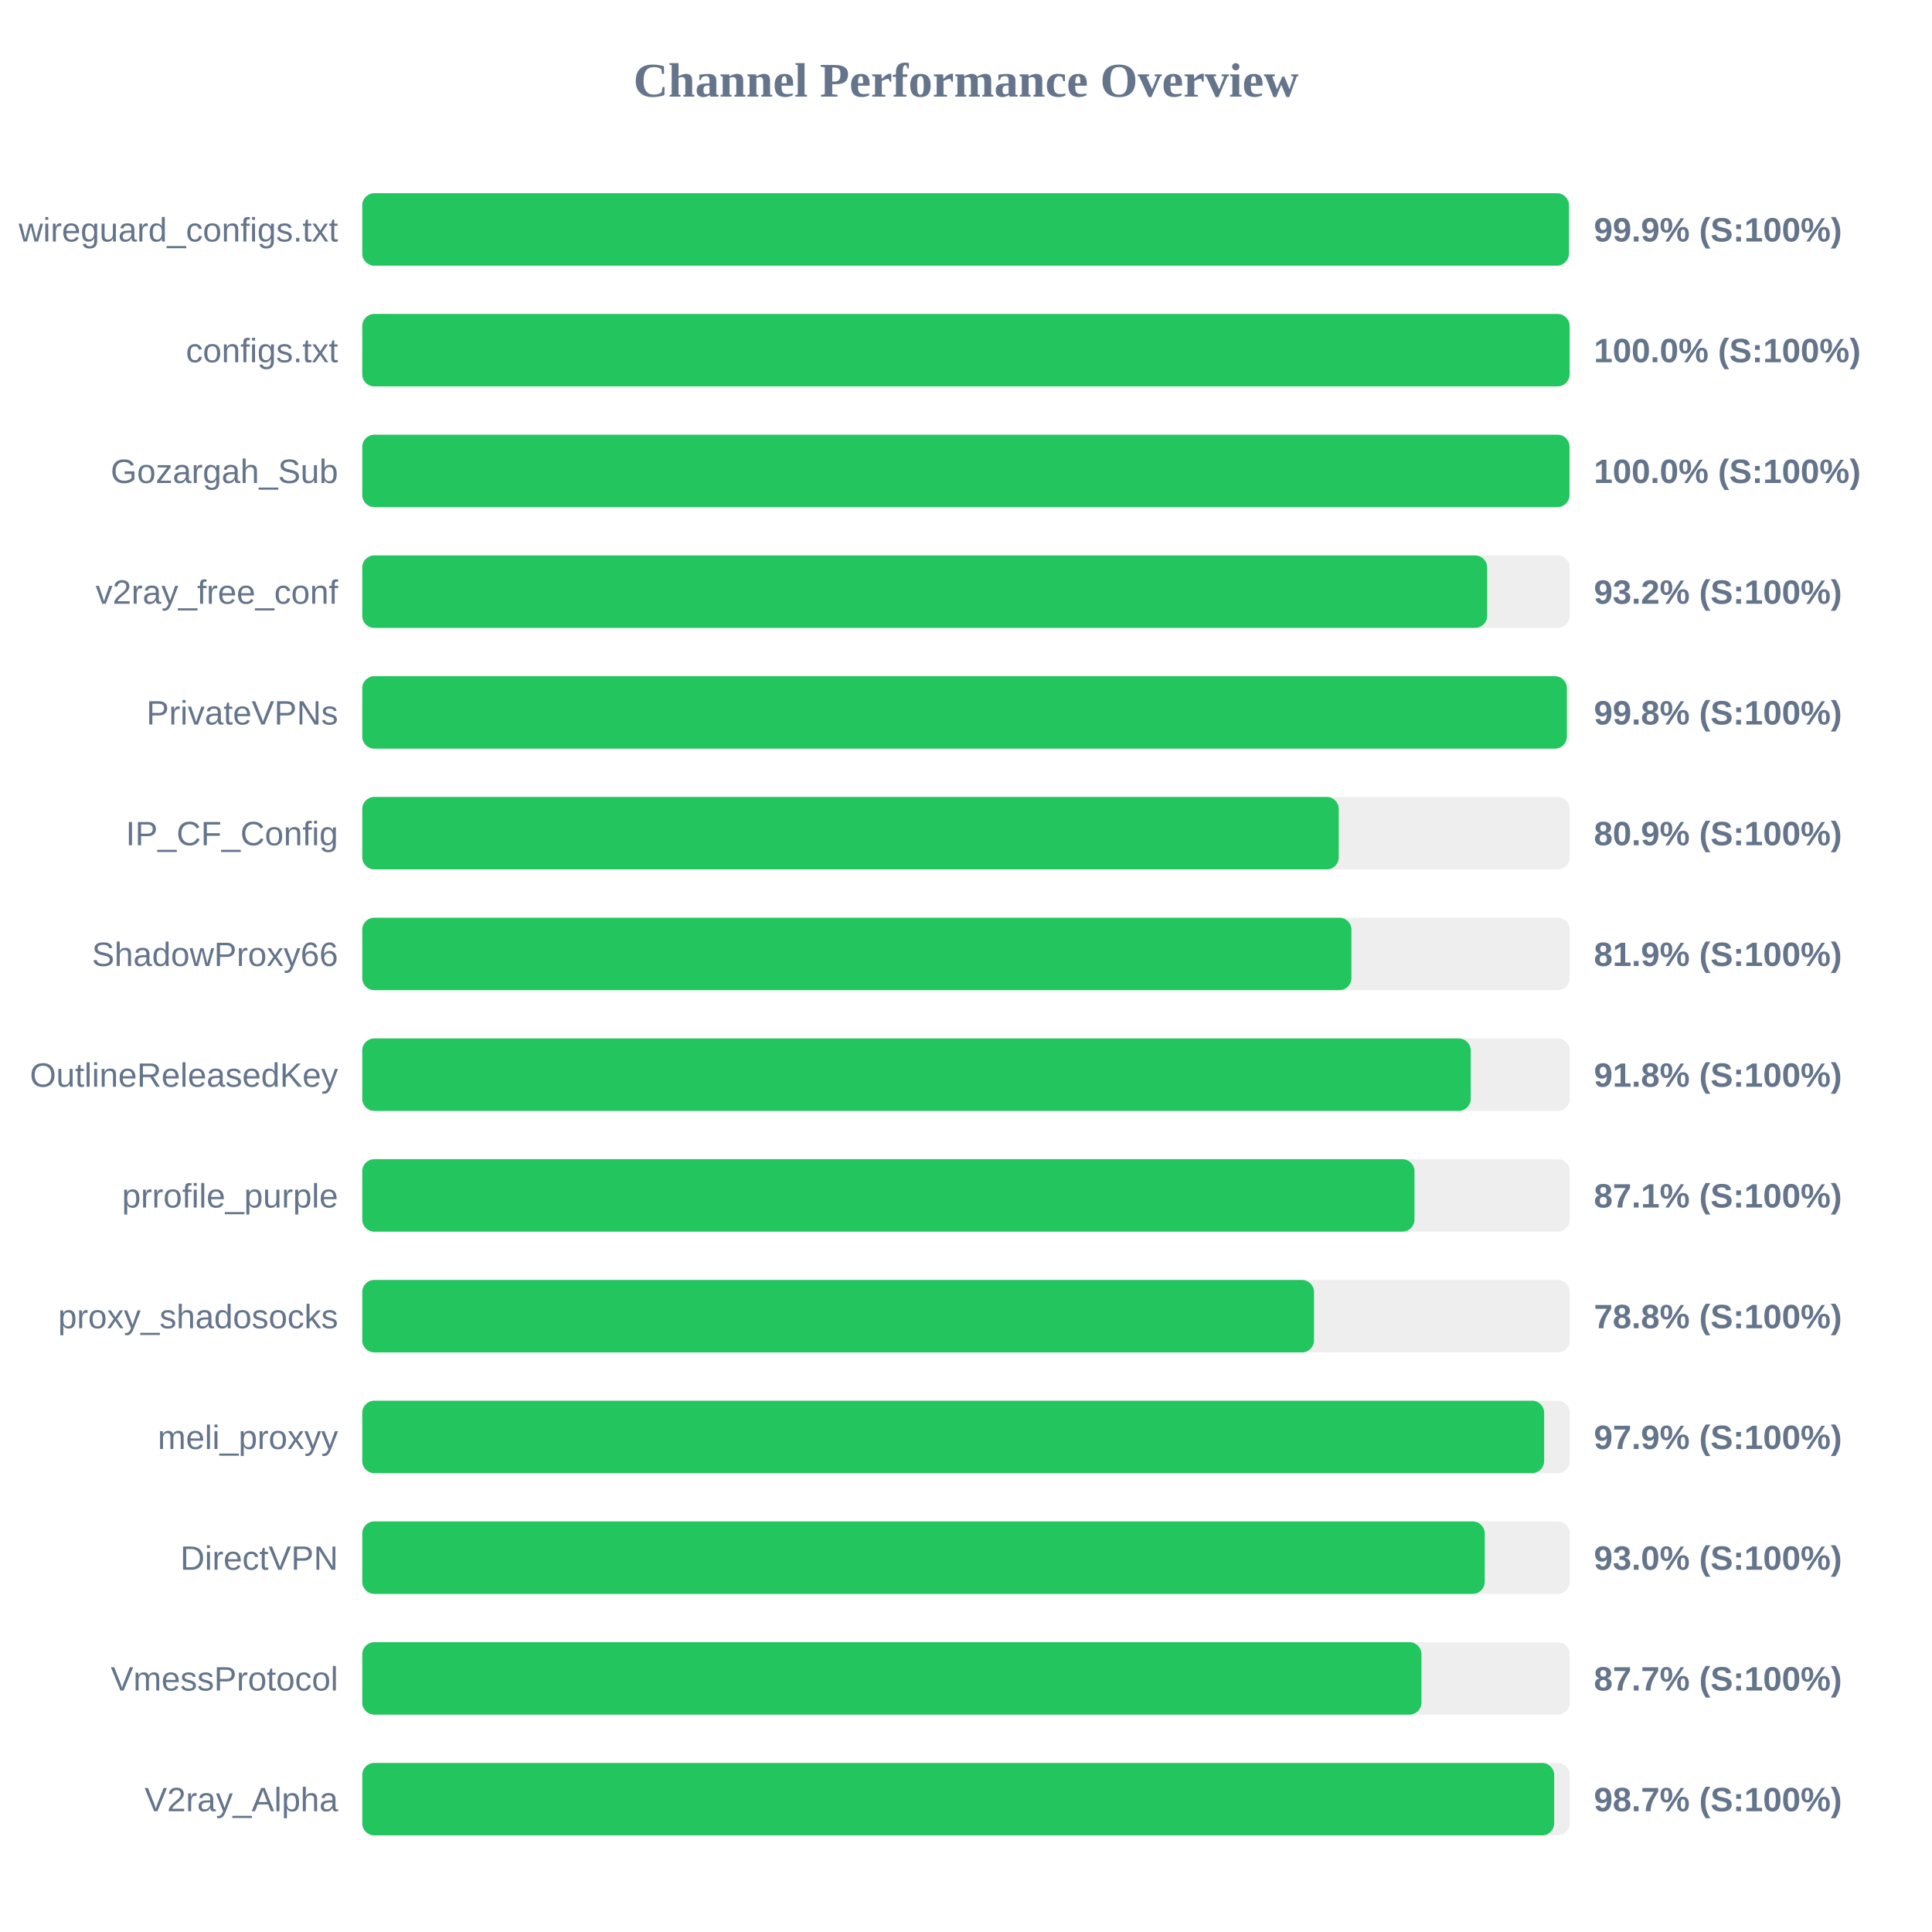
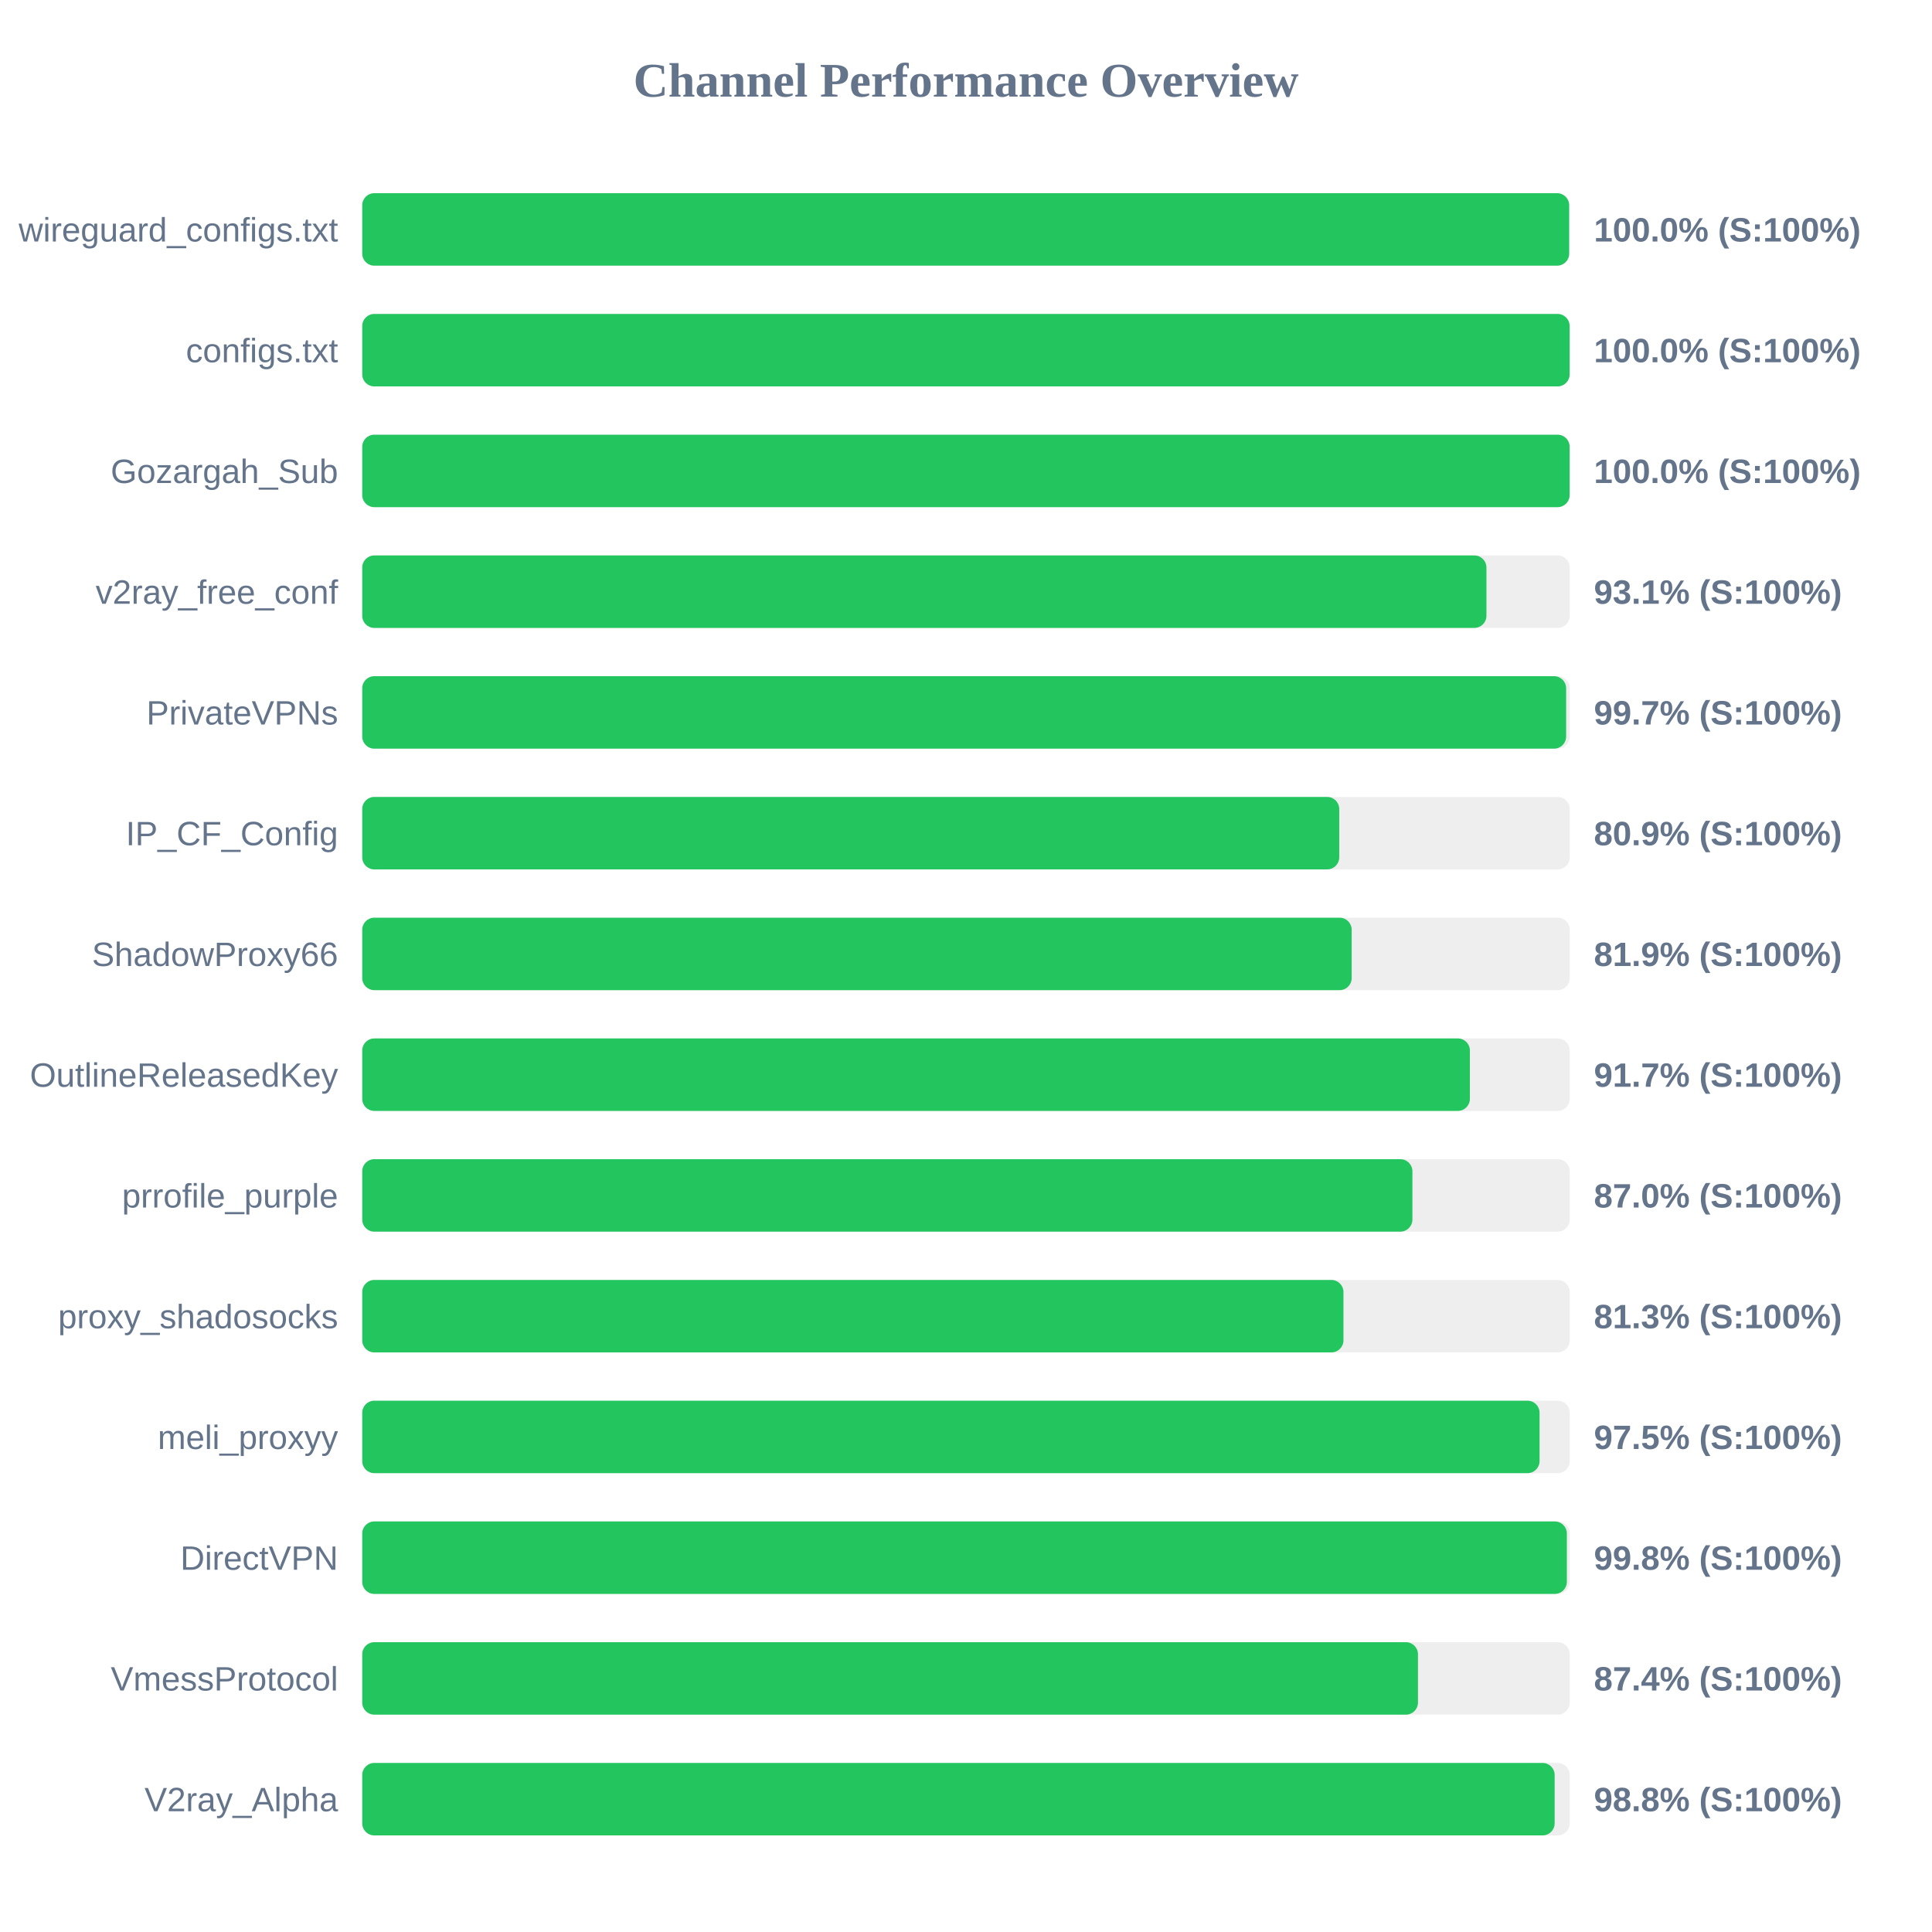
<svg xmlns="http://www.w3.org/2000/svg" width="800" height="800" version="1.1">
  <style>
        .row { font: 14px Arial; fill: #64748b; }
        .score { font: bold 14px Arial; fill: #64748b; }
    </style>
  <text x="400" y="40" text-anchor="middle" font-size="20px" font-weight="bold" fill="#64748b">Channel Performance Overview</text>
  <rect x="150" y="80" width="500" height="30" fill="#eee" rx="5" />
-   <rect x="150" y="80" width="499.65" height="30" fill="#22c55e" rx="5" />
+   <rect x="150" y="80" width="499.75" height="30" fill="#22c55e" rx="5" />
  <text x="140" y="100" text-anchor="end" class="row">wireguard_configs.txt</text>
-   <text x="660" y="100" text-anchor="start" class="score">99.9% (S:100%)</text>
+   <text x="660" y="100" text-anchor="start" class="score">100.0% (S:100%)</text>
  <rect x="150" y="130" width="500" height="30" fill="#eee" rx="5" />
  <rect x="150" y="130" width="499.95" height="30" fill="#22c55e" rx="5" />
  <text x="140" y="150" text-anchor="end" class="row">configs.txt</text>
  <text x="660" y="150" text-anchor="start" class="score">100.0% (S:100%)</text>
  <rect x="150" y="180" width="500" height="30" fill="#eee" rx="5" />
-   <rect x="150" y="180" width="499.9" height="30" fill="#22c55e" rx="5" />
+   <rect x="150" y="180" width="499.95" height="30" fill="#22c55e" rx="5" />
  <text x="140" y="200" text-anchor="end" class="row">Gozargah_Sub</text>
  <text x="660" y="200" text-anchor="start" class="score">100.0% (S:100%)</text>
  <rect x="150" y="230" width="500" height="30" fill="#eee" rx="5" />
-   <rect x="150" y="230" width="465.8" height="30" fill="#22c55e" rx="5" />
+   <rect x="150" y="230" width="465.5" height="30" fill="#22c55e" rx="5" />
  <text x="140" y="250" text-anchor="end" class="row">v2ray_free_conf</text>
-   <text x="660" y="250" text-anchor="start" class="score">93.2% (S:100%)</text>
+   <text x="660" y="250" text-anchor="start" class="score">93.1% (S:100%)</text>
  <rect x="150" y="280" width="500" height="30" fill="#eee" rx="5" />
-   <rect x="150" y="280" width="498.8" height="30" fill="#22c55e" rx="5" />
+   <rect x="150" y="280" width="498.5" height="30" fill="#22c55e" rx="5" />
  <text x="140" y="300" text-anchor="end" class="row">PrivateVPNs</text>
-   <text x="660" y="300" text-anchor="start" class="score">99.8% (S:100%)</text>
+   <text x="660" y="300" text-anchor="start" class="score">99.7% (S:100%)</text>
  <rect x="150" y="330" width="500" height="30" fill="#eee" rx="5" />
-   <rect x="150" y="330" width="404.35" height="30" fill="#22c55e" rx="5" />
+   <rect x="150" y="330" width="404.55" height="30" fill="#22c55e" rx="5" />
  <text x="140" y="350" text-anchor="end" class="row">IP_CF_Config</text>
  <text x="660" y="350" text-anchor="start" class="score">80.9% (S:100%)</text>
  <rect x="150" y="380" width="500" height="30" fill="#eee" rx="5" />
-   <rect x="150" y="380" width="409.6" height="30" fill="#22c55e" rx="5" />
+   <rect x="150" y="380" width="409.7" height="30" fill="#22c55e" rx="5" />
  <text x="140" y="400" text-anchor="end" class="row">ShadowProxy66</text>
  <text x="660" y="400" text-anchor="start" class="score">81.9% (S:100%)</text>
  <rect x="150" y="430" width="500" height="30" fill="#eee" rx="5" />
-   <rect x="150" y="430" width="459.0" height="30" fill="#22c55e" rx="5" />
+   <rect x="150" y="430" width="458.65" height="30" fill="#22c55e" rx="5" />
  <text x="140" y="450" text-anchor="end" class="row">OutlineReleasedKey</text>
-   <text x="660" y="450" text-anchor="start" class="score">91.8% (S:100%)</text>
+   <text x="660" y="450" text-anchor="start" class="score">91.7% (S:100%)</text>
  <rect x="150" y="480" width="500" height="30" fill="#eee" rx="5" />
-   <rect x="150" y="480" width="435.7" height="30" fill="#22c55e" rx="5" />
+   <rect x="150" y="480" width="434.85" height="30" fill="#22c55e" rx="5" />
  <text x="140" y="500" text-anchor="end" class="row">prrofile_purple</text>
-   <text x="660" y="500" text-anchor="start" class="score">87.1% (S:100%)</text>
+   <text x="660" y="500" text-anchor="start" class="score">87.0% (S:100%)</text>
  <rect x="150" y="530" width="500" height="30" fill="#eee" rx="5" />
-   <rect x="150" y="530" width="394.1" height="30" fill="#22c55e" rx="5" />
+   <rect x="150" y="530" width="406.3" height="30" fill="#22c55e" rx="5" />
  <text x="140" y="550" text-anchor="end" class="row">proxy_shadosocks</text>
-   <text x="660" y="550" text-anchor="start" class="score">78.8% (S:100%)</text>
+   <text x="660" y="550" text-anchor="start" class="score">81.3% (S:100%)</text>
  <rect x="150" y="580" width="500" height="30" fill="#eee" rx="5" />
-   <rect x="150" y="580" width="489.4" height="30" fill="#22c55e" rx="5" />
+   <rect x="150" y="580" width="487.5" height="30" fill="#22c55e" rx="5" />
  <text x="140" y="600" text-anchor="end" class="row">meli_proxyy</text>
-   <text x="660" y="600" text-anchor="start" class="score">97.9% (S:100%)</text>
+   <text x="660" y="600" text-anchor="start" class="score">97.5% (S:100%)</text>
  <rect x="150" y="630" width="500" height="30" fill="#eee" rx="5" />
-   <rect x="150" y="630" width="464.8" height="30" fill="#22c55e" rx="5" />
+   <rect x="150" y="630" width="498.8" height="30" fill="#22c55e" rx="5" />
  <text x="140" y="650" text-anchor="end" class="row">DirectVPN</text>
-   <text x="660" y="650" text-anchor="start" class="score">93.0% (S:100%)</text>
+   <text x="660" y="650" text-anchor="start" class="score">99.8% (S:100%)</text>
  <rect x="150" y="680" width="500" height="30" fill="#eee" rx="5" />
-   <rect x="150" y="680" width="438.6" height="30" fill="#22c55e" rx="5" />
+   <rect x="150" y="680" width="437.15" height="30" fill="#22c55e" rx="5" />
  <text x="140" y="700" text-anchor="end" class="row">VmessProtocol</text>
-   <text x="660" y="700" text-anchor="start" class="score">87.7% (S:100%)</text>
+   <text x="660" y="700" text-anchor="start" class="score">87.4% (S:100%)</text>
  <rect x="150" y="730" width="500" height="30" fill="#eee" rx="5" />
-   <rect x="150" y="730" width="493.55" height="30" fill="#22c55e" rx="5" />
+   <rect x="150" y="730" width="493.75" height="30" fill="#22c55e" rx="5" />
  <text x="140" y="750" text-anchor="end" class="row">V2ray_Alpha</text>
-   <text x="660" y="750" text-anchor="start" class="score">98.7% (S:100%)</text>
+   <text x="660" y="750" text-anchor="start" class="score">98.8% (S:100%)</text>
</svg>
